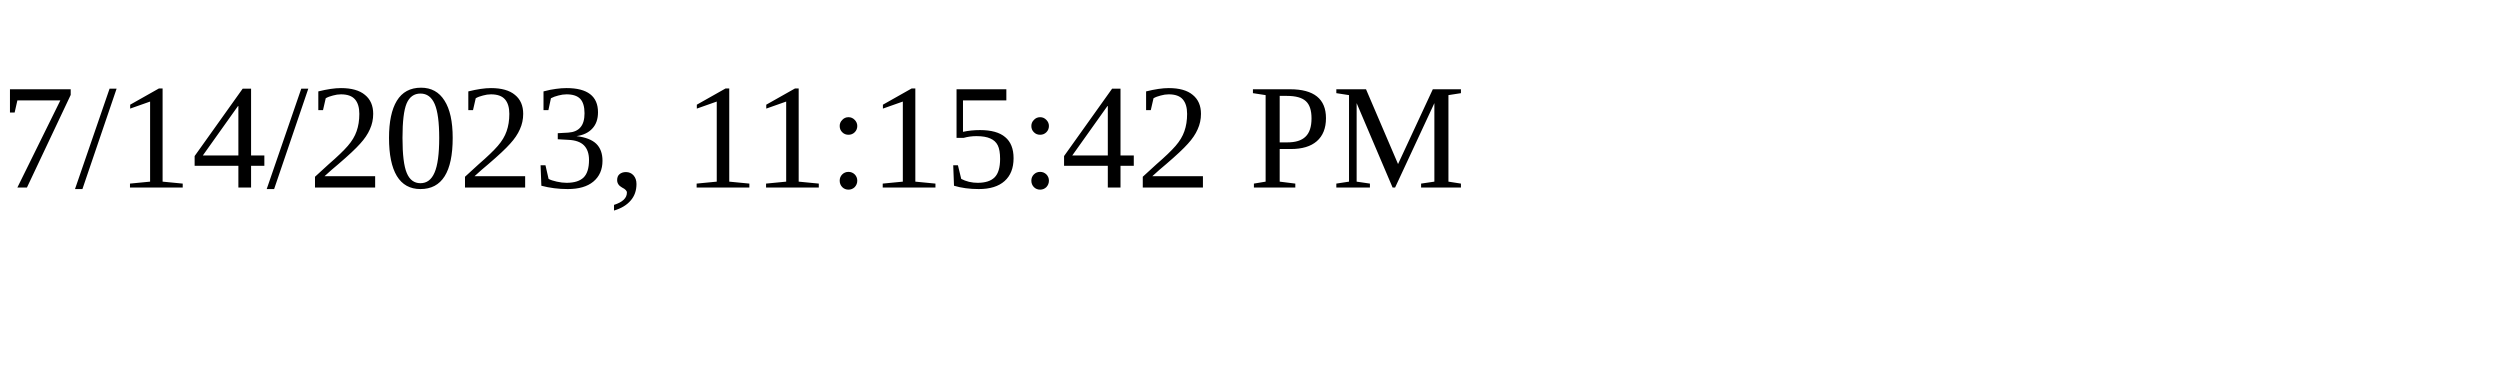
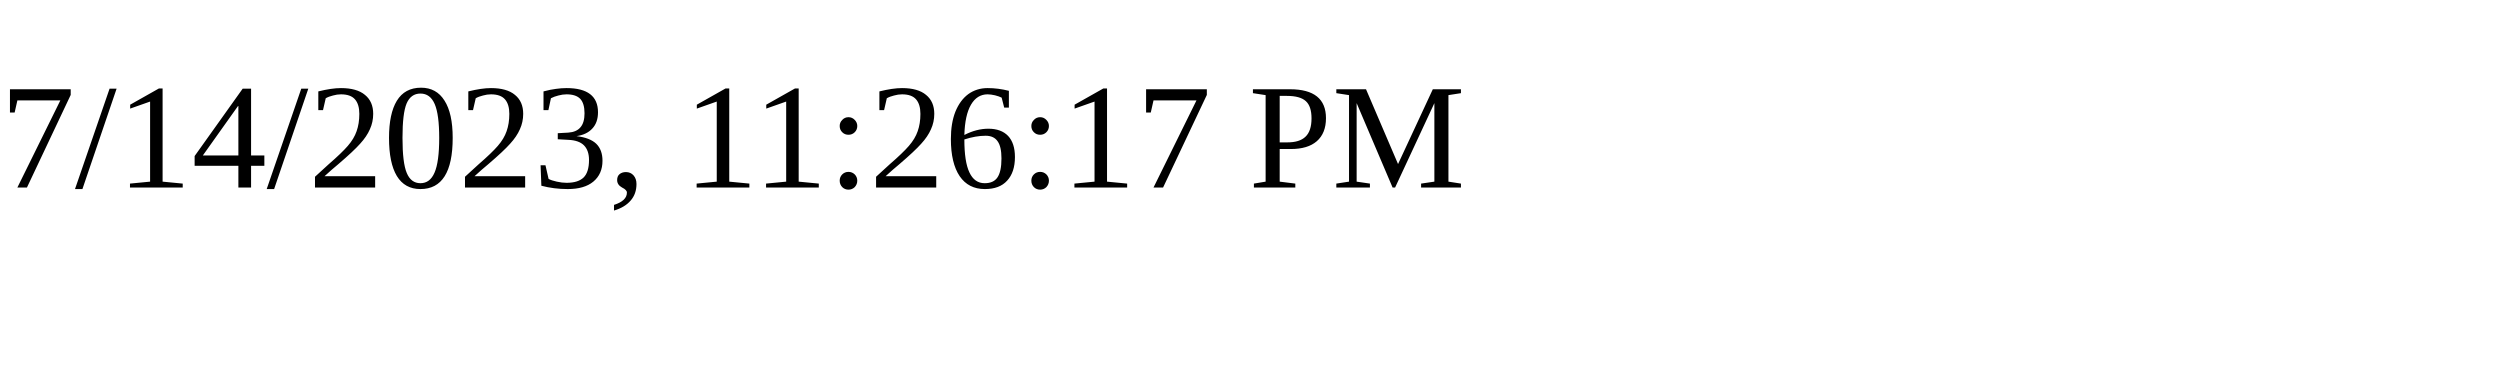
<svg xmlns="http://www.w3.org/2000/svg" height="30" width="200">
-   <text x="0" y="15">7/14/2023, 11:15:42 PM</text>
+   <text x="0" y="15">7/14/2023, 11:26:17 PM</text>
</svg>
